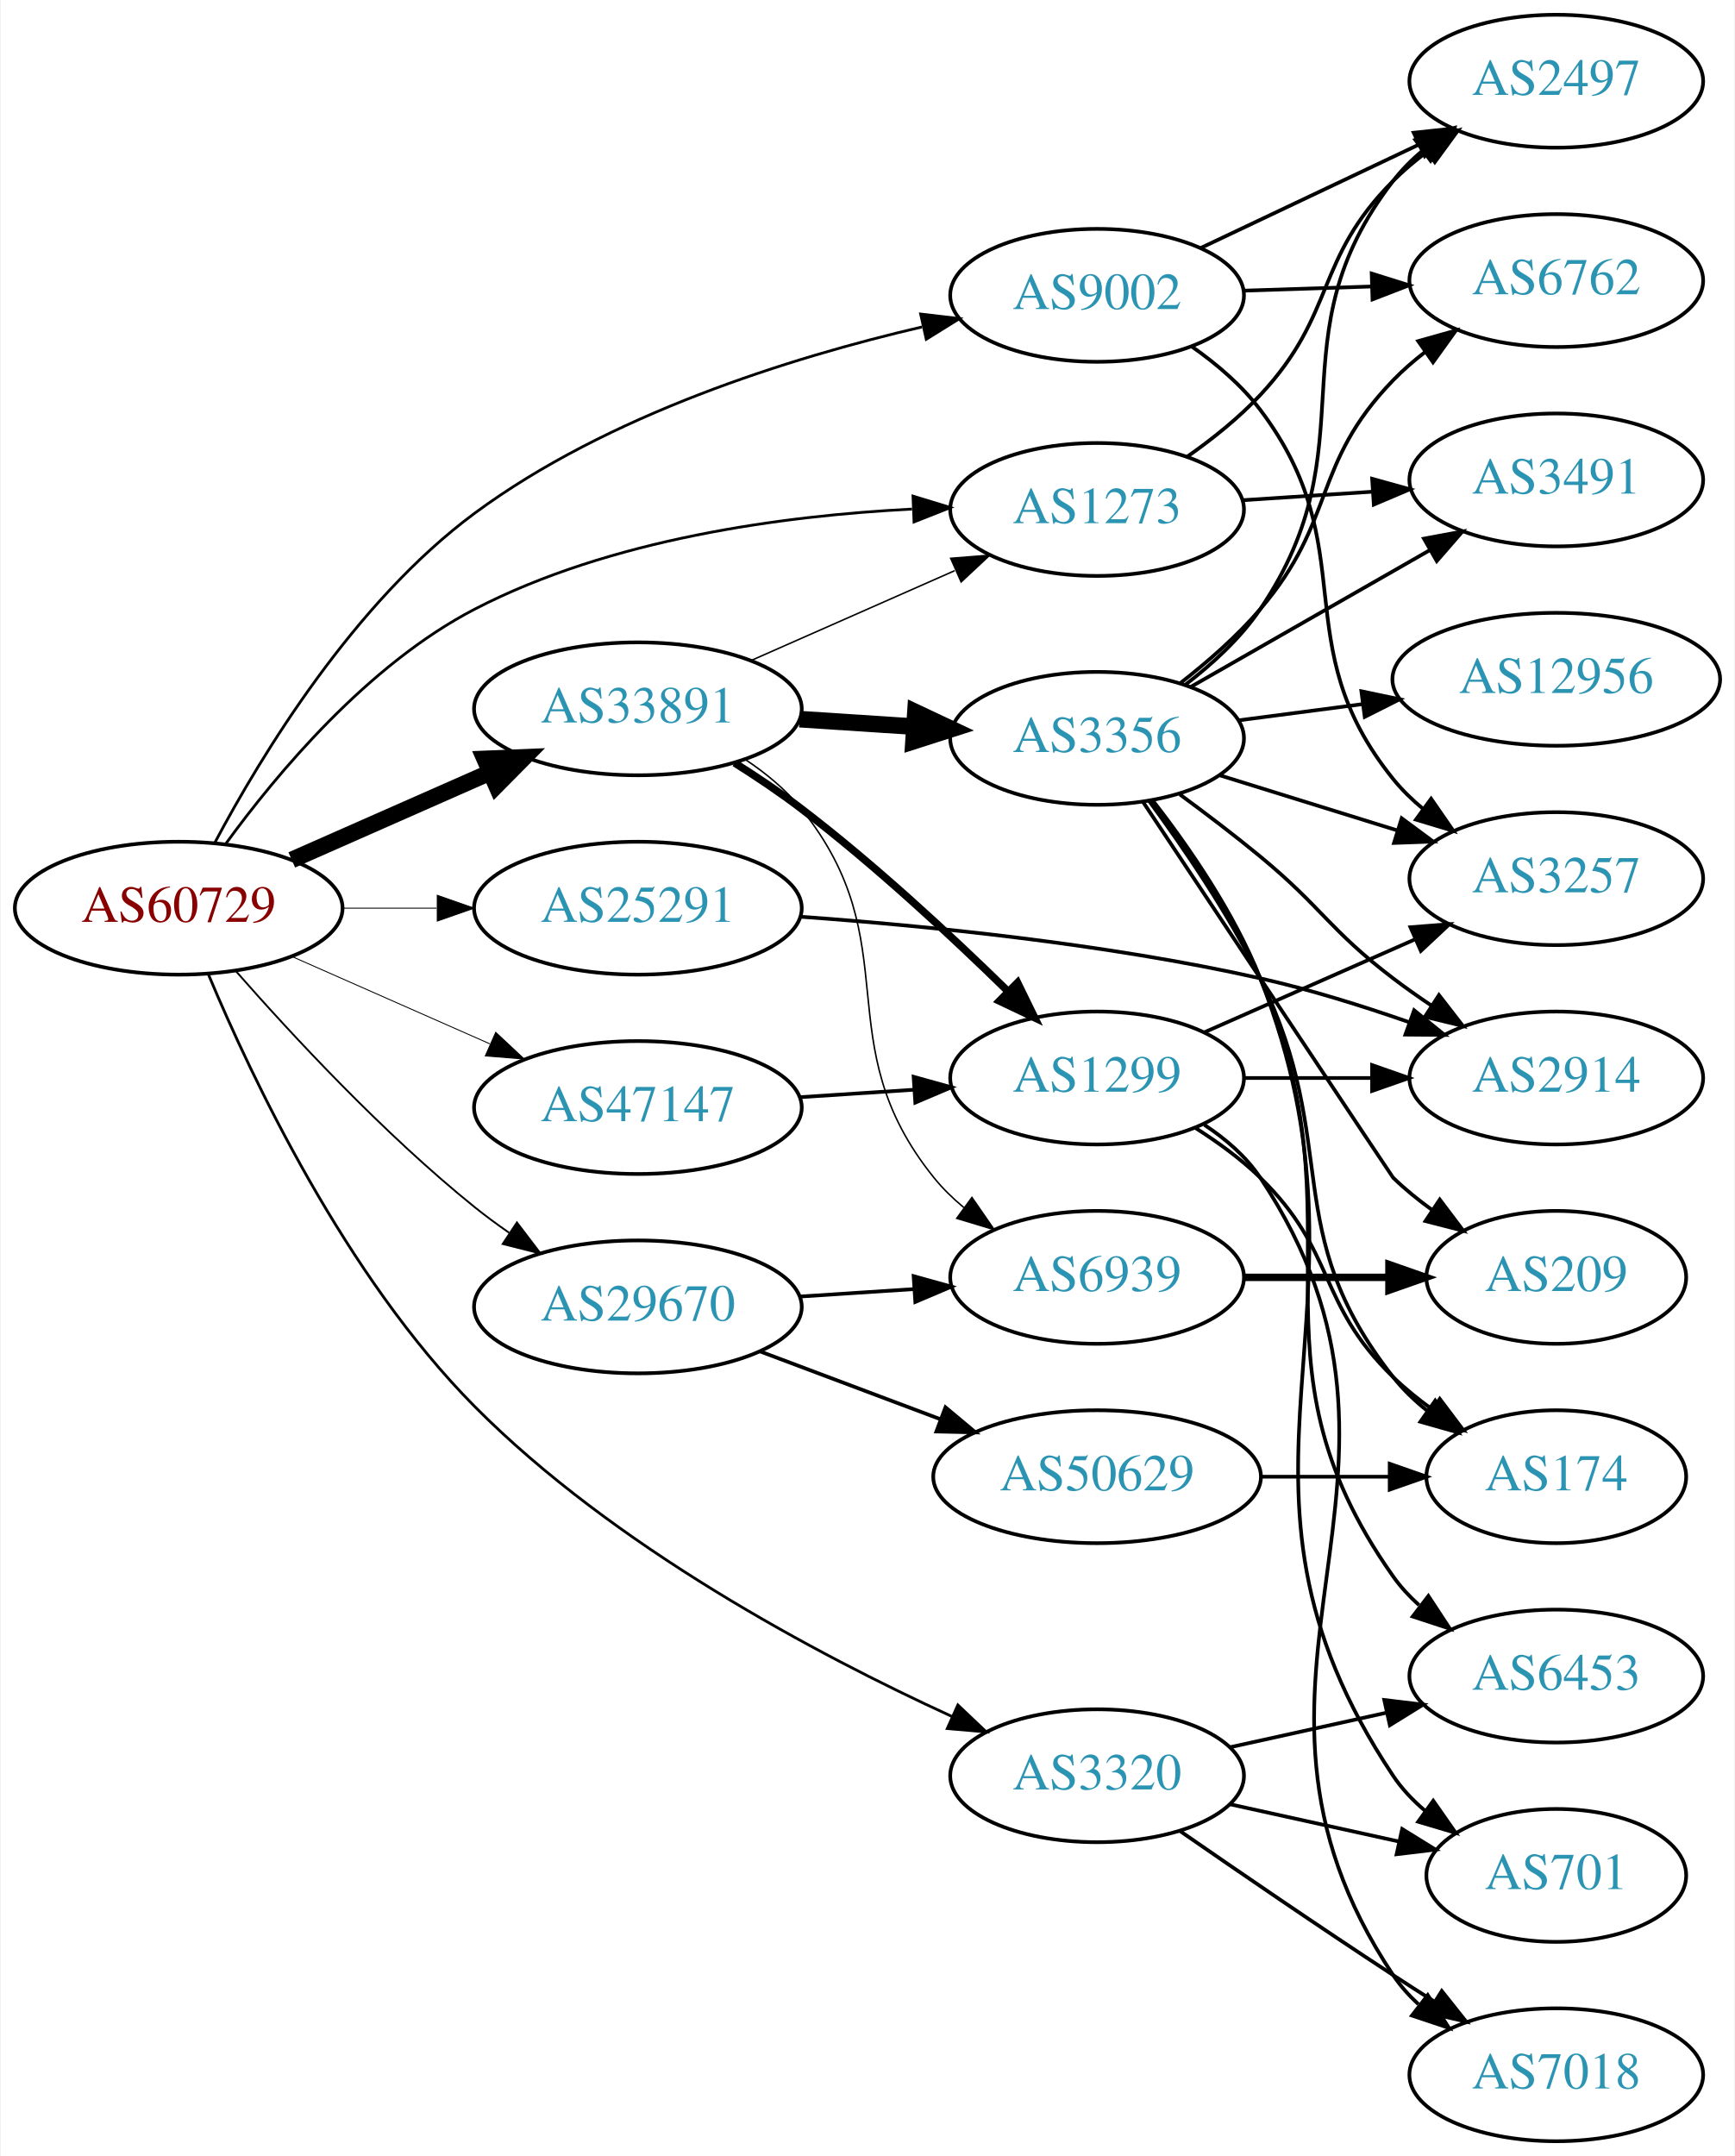
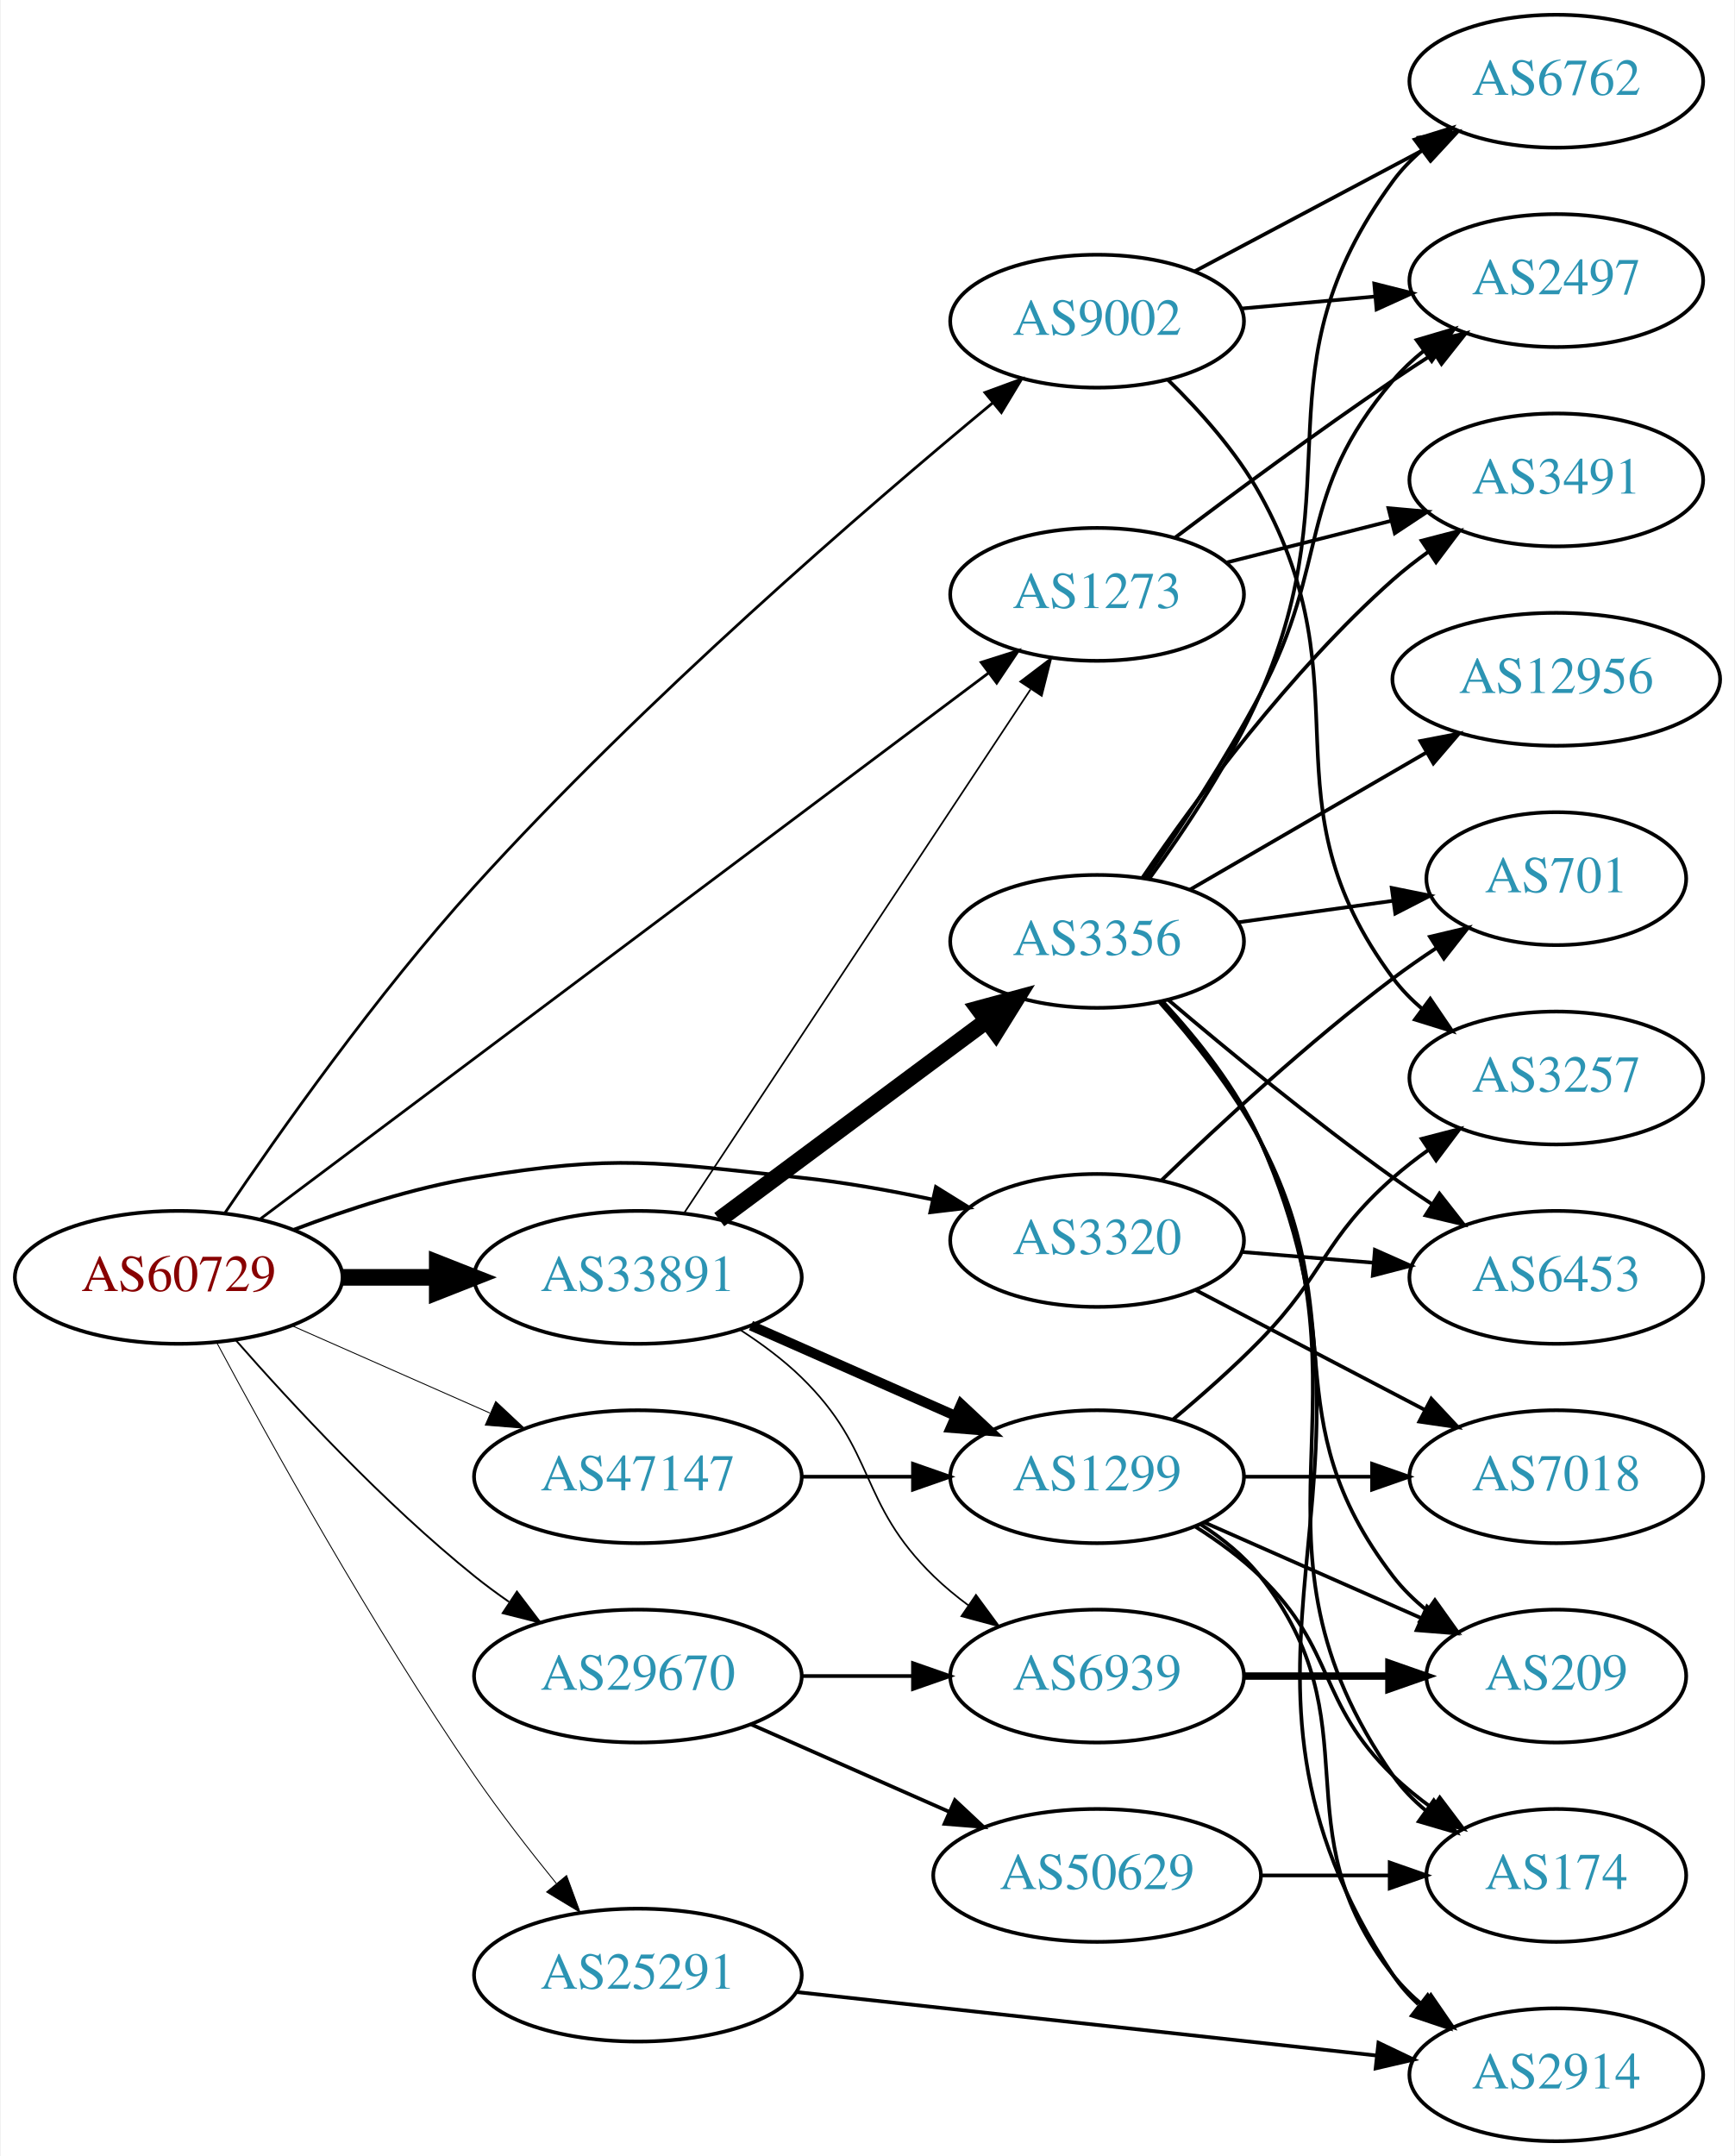
<svg xmlns="http://www.w3.org/2000/svg" xmlns:xlink="http://www.w3.org/1999/xlink" width="470pt" height="584pt" viewBox="0.00 0.00 469.57 584.00">
  <g id="graph0" class="graph" transform="scale(1 1) rotate(0) translate(4 580)">
    <polygon fill="white" stroke="none" points="-4,4 -4,-580 465.569,-580 465.569,4 -4,4" />
    <g id="node1" class="node">
      <g id="a_node1">
        <a xlink:href="/asn/60729" xlink:title="AS60729 ~ Zwiebelfreunde e.V. [AT]">
-           <ellipse fill="#ffffff" stroke="black" cx="44.196" cy="-334" rx="44.393" ry="18" />
-           <text text-anchor="middle" x="44.196" y="-330.3" font-family="Times,serif" font-size="14.00" fill="#880000">AS60729</text>
+           <ellipse fill="#ffffff" stroke="black" cx="44.196" cy="-234" rx="44.393" ry="18" />
+           <text text-anchor="middle" x="44.196" y="-230.3" font-family="Times,serif" font-size="14.00" fill="#880000">AS60729</text>
        </a>
      </g>
    </g>
    <g id="node2" class="node">
      <g id="a_node2">
        <a xlink:href="/asn/1273" xlink:title="AS1273 ~ Vodafone Group PLC [EU]">
-           <ellipse fill="#ffffff" stroke="black" cx="292.98" cy="-442" rx="39.794" ry="18" />
-           <text text-anchor="middle" x="292.98" y="-438.3" font-family="Times,serif" font-size="14.00" fill="#2c94b3">AS1273</text>
+           <ellipse fill="#ffffff" stroke="black" cx="292.98" cy="-419" rx="39.794" ry="18" />
+           <text text-anchor="middle" x="292.98" y="-415.3" font-family="Times,serif" font-size="14.00" fill="#2c94b3">AS1273</text>
        </a>
      </g>
    </g>
    <g id="edge1" class="edge">
-       <path fill="none" stroke="black" stroke-width="0.75" d="M56.931,-351.424C70.712,-370.378 95.407,-399.976 124.392,-415 161.145,-434.05 208.022,-440.323 242.847,-442.106" />
-       <polygon fill="black" stroke="black" stroke-width="0.75" points="243.111,-445.619 253.244,-442.524 243.393,-438.625 243.111,-445.619" />
+       <path fill="none" stroke="black" stroke-width="0.75" d="M66.237,-249.773C110.532,-282.978 213.433,-360.118 263.542,-397.681" />
+       <polygon fill="black" stroke="black" stroke-width="0.75" points="261.586,-400.589 271.687,-403.787 265.785,-394.988 261.586,-400.589" />
    </g>
    <g id="node3" class="node">
      <g id="a_node3">
        <a xlink:href="/asn/3320" xlink:title="AS3320 ~ DTAG [DE]">
-           <ellipse fill="#ffffff" stroke="black" cx="292.98" cy="-99" rx="39.794" ry="18" />
-           <text text-anchor="middle" x="292.98" y="-95.3" font-family="Times,serif" font-size="14.00" fill="#2c94b3">AS3320</text>
+           <ellipse fill="#ffffff" stroke="black" cx="292.98" cy="-244" rx="39.794" ry="18" />
+           <text text-anchor="middle" x="292.98" y="-240.3" font-family="Times,serif" font-size="14.00" fill="#2c94b3">AS3320</text>
        </a>
      </g>
    </g>
    <g id="edge2" class="edge">
-       <path fill="none" stroke="black" stroke-width="0.75" d="M52.297,-315.938C63.944,-288.113 89.362,-234.293 124.392,-199 162.078,-161.032 217.027,-131.859 253.609,-115.075" />
-       <polygon fill="black" stroke="black" stroke-width="0.75" points="255.266,-118.168 262.951,-110.875 252.395,-111.784 255.266,-118.168" />
+       <path fill="none" stroke="black" d="M75.431,-246.92C89.949,-252.442 107.768,-258.244 124.392,-261 163.149,-267.425 173.718,-265.146 212.784,-261 224.465,-259.76 236.955,-257.52 248.483,-255.063" />
+       <polygon fill="black" stroke="black" points="249.322,-258.462 258.32,-252.869 247.798,-251.63 249.322,-258.462" />
    </g>
    <g id="node4" class="node">
      <g id="a_node4">
        <a xlink:href="/asn/9002" xlink:title="AS9002 ~ RETN Limited [EU]">
-           <ellipse fill="#ffffff" stroke="black" cx="292.98" cy="-500" rx="39.794" ry="18" />
-           <text text-anchor="middle" x="292.98" y="-496.3" font-family="Times,serif" font-size="14.00" fill="#2c94b3">AS9002</text>
+           <ellipse fill="#ffffff" stroke="black" cx="292.98" cy="-493" rx="39.794" ry="18" />
+           <text text-anchor="middle" x="292.98" y="-489.3" font-family="Times,serif" font-size="14.00" fill="#2c94b3">AS9002</text>
        </a>
      </g>
    </g>
    <g id="edge3" class="edge">
-       <path fill="none" stroke="black" stroke-width="0.75" d="M53.978,-351.738C66.509,-375.324 91.671,-416.837 124.392,-441 160.527,-467.683 209.781,-483.101 245.535,-491.435" />
-       <polygon fill="black" stroke="black" stroke-width="0.75" points="245.182,-494.942 255.703,-493.7 246.704,-488.11 245.182,-494.942" />
+       <path fill="none" stroke="black" stroke-width="0.75" d="M56.611,-251.292C71.229,-272.937 97.859,-310.723 124.392,-340 170.07,-390.403 230.366,-442.414 264.783,-470.937" />
+       <polygon fill="black" stroke="black" stroke-width="0.75" points="262.598,-473.671 272.541,-477.331 267.051,-468.27 262.598,-473.671" />
    </g>
    <g id="node5" class="node">
      <g id="a_node5">
        <a xlink:href="/asn/25291" xlink:title="AS25291 ~ SysEleven GmbH [DE]">
-           <ellipse fill="#ffffff" stroke="black" cx="168.588" cy="-334" rx="44.393" ry="18" />
-           <text text-anchor="middle" x="168.588" y="-330.3" font-family="Times,serif" font-size="14.00" fill="#2c94b3">AS25291</text>
+           <ellipse fill="#ffffff" stroke="black" cx="168.588" cy="-45" rx="44.393" ry="18" />
+           <text text-anchor="middle" x="168.588" y="-41.3" font-family="Times,serif" font-size="14.00" fill="#2c94b3">AS25291</text>
        </a>
      </g>
    </g>
    <g id="edge4" class="edge">
-       <path fill="none" stroke="black" stroke-width="0.25" d="M88.692,-334C96.898,-334 105.569,-334 114.041,-334" />
-       <polygon fill="black" stroke="black" stroke-width="0.25" points="114.233,-337.5 124.233,-334 114.233,-330.5 114.233,-337.5" />
+       <path fill="none" stroke="black" stroke-width="0.25" d="M54.428,-216.461C68.469,-190.227 96.515,-139.519 124.392,-99 131.165,-89.156 139.201,-78.803 146.494,-69.826" />
+       <polygon fill="black" stroke="black" stroke-width="0.25" points="149.266,-71.966 152.925,-62.023 143.864,-67.514 149.266,-71.966" />
    </g>
    <g id="node6" class="node">
      <g id="a_node6">
        <a xlink:href="/asn/29670" xlink:title="AS29670 ~ Individual Network Berlin e.V. [DE]">
-           <ellipse fill="#ffffff" stroke="black" cx="168.588" cy="-226" rx="44.393" ry="18" />
-           <text text-anchor="middle" x="168.588" y="-222.3" font-family="Times,serif" font-size="14.00" fill="#2c94b3">AS29670</text>
+           <ellipse fill="#ffffff" stroke="black" cx="168.588" cy="-126" rx="44.393" ry="18" />
+           <text text-anchor="middle" x="168.588" y="-122.3" font-family="Times,serif" font-size="14.00" fill="#2c94b3">AS29670</text>
        </a>
      </g>
    </g>
    <g id="edge5" class="edge">
-       <path fill="none" stroke="black" stroke-width="0.5" d="M59.629,-317.017C74.76,-299.771 99.724,-272.852 124.392,-253 127.32,-250.643 130.467,-248.325 133.678,-246.098" />
-       <polygon fill="black" stroke="black" stroke-width="0.5" points="135.814,-248.882 142.226,-240.448 131.954,-243.042 135.814,-248.882" />
+       <path fill="none" stroke="black" stroke-width="0.5" d="M59.629,-217.017C74.76,-199.771 99.724,-172.852 124.392,-153 127.32,-150.643 130.467,-148.325 133.678,-146.098" />
+       <polygon fill="black" stroke="black" stroke-width="0.5" points="135.814,-148.882 142.226,-140.448 131.954,-143.042 135.814,-148.882" />
    </g>
    <g id="node7" class="node">
      <g id="a_node7">
        <a xlink:href="/asn/33891" xlink:title="AS33891 ~ CORE-BACKBONE GMBH GLOBAL NETWORK [DE]">
-           <ellipse fill="#ffffff" stroke="black" cx="168.588" cy="-388" rx="44.393" ry="18" />
-           <text text-anchor="middle" x="168.588" y="-384.3" font-family="Times,serif" font-size="14.00" fill="#2c94b3">AS33891</text>
+           <ellipse fill="#ffffff" stroke="black" cx="168.588" cy="-234" rx="44.393" ry="18" />
+           <text text-anchor="middle" x="168.588" y="-230.3" font-family="Times,serif" font-size="14.00" fill="#2c94b3">AS33891</text>
        </a>
      </g>
    </g>
    <g id="edge6" class="edge">
-       <path fill="none" stroke="black" stroke-width="4.5" d="M74.824,-347.072C90.941,-354.183 111.081,-363.069 128.473,-370.742" />
-       <polygon fill="black" stroke="black" stroke-width="4.5" points="127.071,-374.427 137.809,-374.861 130.249,-367.222 127.071,-374.427" />
+       <path fill="none" stroke="black" stroke-width="4.5" d="M88.692,-234C96.898,-234 105.569,-234 114.041,-234" />
+       <polygon fill="black" stroke="black" stroke-width="4.5" points="114.233,-237.938 124.233,-234 114.233,-230.063 114.233,-237.938" />
    </g>
    <g id="node8" class="node">
      <g id="a_node8">
        <a xlink:href="/asn/47147" xlink:title="AS47147 ~ ANEXIA Internetdienstleistungs GmbH [AT]">
-           <ellipse fill="#ffffff" stroke="black" cx="168.588" cy="-280" rx="44.393" ry="18" />
-           <text text-anchor="middle" x="168.588" y="-276.3" font-family="Times,serif" font-size="14.00" fill="#2c94b3">AS47147</text>
+           <ellipse fill="#ffffff" stroke="black" cx="168.588" cy="-180" rx="44.393" ry="18" />
+           <text text-anchor="middle" x="168.588" y="-176.3" font-family="Times,serif" font-size="14.00" fill="#2c94b3">AS47147</text>
        </a>
      </g>
    </g>
    <g id="edge7" class="edge">
-       <path fill="none" stroke="black" stroke-width="0.25" d="M74.824,-320.928C90.941,-313.817 111.081,-304.931 128.473,-297.258" />
-       <polygon fill="black" stroke="black" stroke-width="0.25" points="130.073,-300.378 137.809,-293.139 127.247,-293.973 130.073,-300.378" />
+       <path fill="none" stroke="black" stroke-width="0.25" d="M74.824,-220.928C90.941,-213.817 111.081,-204.931 128.473,-197.258" />
+       <polygon fill="black" stroke="black" stroke-width="0.25" points="130.073,-200.378 137.809,-193.139 127.247,-193.973 130.073,-200.378" />
    </g>
    <g id="node9" class="node">
      <g id="a_node9">
-         <a xlink:href="/asn/2497" xlink:title="AS2497 ~ Internet Initiative Japan Inc. [JP]">
-           <ellipse fill="#ffffff" stroke="black" cx="417.373" cy="-558" rx="39.794" ry="18" />
-           <text text-anchor="middle" x="417.373" y="-554.3" font-family="Times,serif" font-size="14.00" fill="#2c94b3">AS2497</text>
-         </a>
-       </g>
-     </g>
-     <g id="edge8" class="edge">
-       <path fill="none" stroke="black" d="M317.308,-456.23C324.166,-461.049 331.376,-466.797 337.176,-473 357.899,-495.16 351.757,-509.513 373.176,-531 375.976,-533.809 379.121,-536.462 382.403,-538.928" />
-       <polygon fill="black" stroke="black" points="380.506,-541.871 390.729,-544.654 384.473,-536.103 380.506,-541.871" />
-     </g>
-     <g id="node10" class="node">
-       <g id="a_node10">
        <a xlink:href="/asn/3491" xlink:title="AS3491 ~ PCCW Global, Inc. [US]">
          <ellipse fill="#ffffff" stroke="black" cx="417.373" cy="-450" rx="39.794" ry="18" />
          <text text-anchor="middle" x="417.373" y="-446.3" font-family="Times,serif" font-size="14.00" fill="#2c94b3">AS3491</text>
        </a>
      </g>
    </g>
+     <g id="edge8" class="edge">
+       <path fill="none" stroke="black" d="M328.073,-427.635C341.866,-431.129 357.961,-435.205 372.603,-438.914" />
+       <polygon fill="black" stroke="black" points="371.909,-442.349 382.462,-441.411 373.628,-435.563 371.909,-442.349" />
+     </g>
+     <g id="node10" class="node">
+       <g id="a_node10">
+         <a xlink:href="/asn/2497" xlink:title="AS2497 ~ Internet Initiative Japan Inc. [JP]">
+           <ellipse fill="#ffffff" stroke="black" cx="417.373" cy="-504" rx="39.794" ry="18" />
+           <text text-anchor="middle" x="417.373" y="-500.3" font-family="Times,serif" font-size="14.00" fill="#2c94b3">AS2497</text>
+         </a>
+       </g>
+     </g>
    <g id="edge9" class="edge">
-       <path fill="none" stroke="black" d="M332.37,-444.509C343.54,-445.239 355.892,-446.047 367.61,-446.813" />
-       <polygon fill="black" stroke="black" points="367.491,-450.312 377.698,-447.472 367.948,-443.327 367.491,-450.312" />
+       <path fill="none" stroke="black" d="M314.197,-434.44C330.027,-446.375 352.717,-463.141 373.176,-477 376.719,-479.399 380.464,-481.856 384.211,-484.263" />
+       <polygon fill="black" stroke="black" points="382.535,-487.344 392.856,-489.737 386.28,-481.43 382.535,-487.344" />
    </g>
    <g id="node11" class="node">
      <g id="a_node11">
-         <a xlink:href="/asn/701" xlink:title="AS701 ~ UUNET [US]">
-           <ellipse fill="#ffffff" stroke="black" cx="417.373" cy="-72" rx="35.194" ry="18" />
-           <text text-anchor="middle" x="417.373" y="-68.3" font-family="Times,serif" font-size="14.00" fill="#2c94b3">AS701</text>
+         <a xlink:href="/asn/7018" xlink:title="AS7018 ~ AT&amp;T Services, Inc. [US]">
+           <ellipse fill="#ffffff" stroke="black" cx="417.373" cy="-180" rx="39.794" ry="18" />
+           <text text-anchor="middle" x="417.373" y="-176.3" font-family="Times,serif" font-size="14.00" fill="#2c94b3">AS7018</text>
        </a>
      </g>
    </g>
    <g id="edge10" class="edge">
-       <path fill="none" stroke="black" d="M329.053,-91.263C343.287,-88.123 359.841,-84.471 374.686,-81.196" />
-       <polygon fill="black" stroke="black" points="375.628,-84.573 384.64,-79 374.12,-77.737 375.628,-84.573" />
+       <path fill="none" stroke="black" d="M319.638,-230.584C337.671,-221.154 362.004,-208.43 381.754,-198.103" />
+       <polygon fill="black" stroke="black" points="383.509,-201.134 390.749,-193.399 380.265,-194.931 383.509,-201.134" />
    </g>
    <g id="node12" class="node">
      <g id="a_node12">
-         <a xlink:href="/asn/6453" xlink:title="AS6453 ~ TATA COMMUNICATIONS (AMERICA) INC [US]">
-           <ellipse fill="#ffffff" stroke="black" cx="417.373" cy="-126" rx="39.794" ry="18" />
-           <text text-anchor="middle" x="417.373" y="-122.3" font-family="Times,serif" font-size="14.00" fill="#2c94b3">AS6453</text>
+         <a xlink:href="/asn/701" xlink:title="AS701 ~ UUNET [US]">
+           <ellipse fill="#ffffff" stroke="black" cx="417.373" cy="-342" rx="35.194" ry="18" />
+           <text text-anchor="middle" x="417.373" y="-338.3" font-family="Times,serif" font-size="14.00" fill="#2c94b3">AS701</text>
        </a>
      </g>
    </g>
    <g id="edge11" class="edge">
-       <path fill="none" stroke="black" d="M329.053,-106.737C342.24,-109.646 357.42,-112.995 371.386,-116.076" />
-       <polygon fill="black" stroke="black" points="370.776,-119.525 381.295,-118.262 372.284,-112.69 370.776,-119.525" />
+       <path fill="none" stroke="black" d="M310.553,-260.401C326.093,-275.398 350.301,-297.798 373.176,-315 376.854,-317.766 380.821,-320.522 384.808,-323.16" />
+       <polygon fill="black" stroke="black" points="383.154,-326.256 393.464,-328.699 386.928,-320.36 383.154,-326.256" />
    </g>
    <g id="node13" class="node">
      <g id="a_node13">
-         <a xlink:href="/asn/7018" xlink:title="AS7018 ~ AT&amp;T Services, Inc. [US]">
-           <ellipse fill="#ffffff" stroke="black" cx="417.373" cy="-18" rx="39.794" ry="18" />
-           <text text-anchor="middle" x="417.373" y="-14.3" font-family="Times,serif" font-size="14.00" fill="#2c94b3">AS7018</text>
+         <a xlink:href="/asn/6453" xlink:title="AS6453 ~ TATA COMMUNICATIONS (AMERICA) INC [US]">
+           <ellipse fill="#ffffff" stroke="black" cx="417.373" cy="-234" rx="39.794" ry="18" />
+           <text text-anchor="middle" x="417.373" y="-230.3" font-family="Times,serif" font-size="14.00" fill="#2c94b3">AS6453</text>
        </a>
      </g>
    </g>
    <g id="edge12" class="edge">
-       <path fill="none" stroke="black" d="M315.337,-84.099C331.188,-73.123 353.391,-57.921 373.176,-45 376.758,-42.661 380.529,-40.241 384.289,-37.856" />
-       <polygon fill="black" stroke="black" points="386.352,-40.693 392.95,-32.404 382.623,-34.769 386.352,-40.693" />
-     </g>
-     <g id="edge15" class="edge">
-       <path fill="none" stroke="black" d="M321.143,-512.872C338.494,-521.094 361.197,-531.853 380.084,-540.803" />
-       <polygon fill="black" stroke="black" points="378.75,-544.044 389.286,-545.164 381.748,-537.719 378.75,-544.044" />
+       <path fill="none" stroke="black" d="M332.035,-240.891C343.324,-239.968 355.845,-238.945 367.71,-237.976" />
+       <polygon fill="black" stroke="black" points="368.238,-241.445 377.92,-237.142 367.668,-234.468 368.238,-241.445" />
+     </g>
+     <g id="edge13" class="edge">
+       <path fill="none" stroke="black" d="M332.035,-496.42C343.433,-497.445 356.086,-498.582 368.052,-499.657" />
+       <polygon fill="black" stroke="black" points="368.068,-503.173 378.341,-500.582 368.695,-496.201 368.068,-503.173" />
    </g>
    <g id="node14" class="node">
      <g id="a_node14">
        <a xlink:href="/asn/3257" xlink:title="AS3257 ~ GTT [DE]">
-           <ellipse fill="#ffffff" stroke="black" cx="417.373" cy="-342" rx="39.794" ry="18" />
-           <text text-anchor="middle" x="417.373" y="-338.3" font-family="Times,serif" font-size="14.00" fill="#2c94b3">AS3257</text>
-         </a>
-       </g>
-     </g>
-     <g id="edge13" class="edge">
-       <path fill="none" stroke="black" d="M318.597,-486.162C325.344,-481.428 332.169,-475.629 337.176,-469 365.648,-431.308 343.516,-405.764 373.176,-369 375.537,-366.075 378.303,-363.377 381.277,-360.911" />
-       <polygon fill="black" stroke="black" points="383.469,-363.644 389.494,-354.93 379.349,-357.985 383.469,-363.644" />
+           <ellipse fill="#ffffff" stroke="black" cx="417.373" cy="-288" rx="39.794" ry="18" />
+           <text text-anchor="middle" x="417.373" y="-284.3" font-family="Times,serif" font-size="14.00" fill="#2c94b3">AS3257</text>
+         </a>
+       </g>
+     </g>
+     <g id="edge14" class="edge">
+       <path fill="none" stroke="black" d="M312.146,-477.15C320.84,-468.689 330.734,-457.634 337.176,-446 366.427,-393.177 337.109,-363.425 373.176,-315 375.422,-311.986 378.112,-309.228 381.037,-306.725" />
+       <polygon fill="black" stroke="black" points="383.232,-309.455 389.188,-300.692 379.068,-303.828 383.232,-309.455" />
    </g>
    <g id="node15" class="node">
      <g id="a_node15">
        <a xlink:href="/asn/6762" xlink:title="AS6762 ~ TELECOM ITALIA SPARKLE S.p.A. [IT]">
-           <ellipse fill="#ffffff" stroke="black" cx="417.373" cy="-504" rx="39.794" ry="18" />
-           <text text-anchor="middle" x="417.373" y="-500.3" font-family="Times,serif" font-size="14.00" fill="#2c94b3">AS6762</text>
-         </a>
-       </g>
-     </g>
-     <g id="edge14" class="edge">
-       <path fill="none" stroke="black" d="M332.706,-501.266C343.644,-501.623 355.695,-502.017 367.161,-502.392" />
-       <polygon fill="black" stroke="black" points="367.37,-505.9 377.479,-502.729 367.598,-498.904 367.37,-505.9" />
+           <ellipse fill="#ffffff" stroke="black" cx="417.373" cy="-558" rx="39.794" ry="18" />
+           <text text-anchor="middle" x="417.373" y="-554.3" font-family="Times,serif" font-size="14.00" fill="#2c94b3">AS6762</text>
+         </a>
+       </g>
+     </g>
+     <g id="edge15" class="edge">
+       <path fill="none" stroke="black" d="M319.34,-506.468C337.353,-516.034 361.761,-528.997 381.591,-539.528" />
+       <polygon fill="black" stroke="black" points="380.151,-542.726 390.624,-544.326 383.434,-536.544 380.151,-542.726" />
    </g>
    <g id="node16" class="node">
      <g id="a_node16">
        <a xlink:href="/asn/2914" xlink:title="AS2914 ~ NTT America, Inc. [US]">
-           <ellipse fill="#ffffff" stroke="black" cx="417.373" cy="-288" rx="39.794" ry="18" />
-           <text text-anchor="middle" x="417.373" y="-284.3" font-family="Times,serif" font-size="14.00" fill="#2c94b3">AS2914</text>
+           <ellipse fill="#ffffff" stroke="black" cx="417.373" cy="-18" rx="39.794" ry="18" />
+           <text text-anchor="middle" x="417.373" y="-14.3" font-family="Times,serif" font-size="14.00" fill="#2c94b3">AS2914</text>
        </a>
      </g>
    </g>
    <g id="edge16" class="edge">
-       <path fill="none" stroke="black" d="M212.718,-331.675C246.819,-329.224 295.463,-324.36 337.176,-315 350.486,-312.014 364.686,-307.586 377.333,-303.175" />
-       <polygon fill="black" stroke="black" points="378.868,-306.343 387.097,-299.67 376.502,-299.755 378.868,-306.343" />
+       <path fill="none" stroke="black" d="M211.452,-40.42C254.956,-35.66 322.934,-28.223 368.533,-23.234" />
+       <polygon fill="black" stroke="black" points="369.199,-26.682 378.759,-22.115 368.438,-19.724 369.199,-26.682" />
    </g>
    <g id="node17" class="node">
      <g id="a_node17">
-         <a xlink:href="/asn/6939" xlink:title="AS6939 ~ Hurricane Electric LLC [US]">
-           <ellipse fill="#ffffff" stroke="black" cx="292.98" cy="-234" rx="39.794" ry="18" />
-           <text text-anchor="middle" x="292.98" y="-230.3" font-family="Times,serif" font-size="14.00" fill="#2c94b3">AS6939</text>
+         <a xlink:href="/asn/50629" xlink:title="AS50629 ~ LWLcom GmbH [DE]">
+           <ellipse fill="#ffffff" stroke="black" cx="292.98" cy="-72" rx="44.393" ry="18" />
+           <text text-anchor="middle" x="292.98" y="-68.3" font-family="Times,serif" font-size="14.00" fill="#2c94b3">AS50629</text>
        </a>
      </g>
    </g>
    <g id="edge17" class="edge">
-       <path fill="none" stroke="black" d="M212.395,-228.798C222.425,-229.454 233.182,-230.157 243.442,-230.827" />
-       <polygon fill="black" stroke="black" points="243.284,-234.324 253.491,-231.484 243.741,-227.339 243.284,-234.324" />
+       <path fill="none" stroke="black" d="M199.216,-112.928C215.333,-105.817 235.473,-96.931 252.865,-89.258" />
+       <polygon fill="black" stroke="black" points="254.465,-92.377 262.201,-85.139 251.639,-85.973 254.465,-92.377" />
    </g>
    <g id="node18" class="node">
      <g id="a_node18">
-         <a xlink:href="/asn/50629" xlink:title="AS50629 ~ LWLcom GmbH [DE]">
-           <ellipse fill="#ffffff" stroke="black" cx="292.98" cy="-180" rx="44.393" ry="18" />
-           <text text-anchor="middle" x="292.98" y="-176.3" font-family="Times,serif" font-size="14.00" fill="#2c94b3">AS50629</text>
+         <a xlink:href="/asn/6939" xlink:title="AS6939 ~ Hurricane Electric LLC [US]">
+           <ellipse fill="#ffffff" stroke="black" cx="292.98" cy="-126" rx="39.794" ry="18" />
+           <text text-anchor="middle" x="292.98" y="-122.3" font-family="Times,serif" font-size="14.00" fill="#2c94b3">AS6939</text>
        </a>
      </g>
    </g>
    <g id="edge18" class="edge">
-       <path fill="none" stroke="black" d="M201.745,-213.914C216.643,-208.315 234.53,-201.592 250.435,-195.614" />
-       <polygon fill="black" stroke="black" points="251.909,-198.8 260.038,-192.005 249.446,-192.247 251.909,-198.8" />
-     </g>
-     <g id="edge21" class="edge">
-       <path fill="none" stroke="black" stroke-width="0.409" d="M199.216,-401.072C215.81,-408.393 236.67,-417.597 254.403,-425.421" />
-       <polygon fill="black" stroke="black" stroke-width="0.409" points="253.325,-428.77 263.887,-429.605 256.151,-422.366 253.325,-428.77" />
+       <path fill="none" stroke="black" d="M213.084,-126C222.773,-126 233.11,-126 243.002,-126" />
+       <polygon fill="black" stroke="black" points="243.105,-129.5 253.105,-126 243.105,-122.5 243.105,-129.5" />
    </g>
    <g id="edge24" class="edge">
-       <path fill="none" stroke="black" stroke-width="0.409" d="M197.812,-374.187C203.332,-370.498 208.675,-366.093 212.784,-361 242.444,-324.236 219.124,-297.764 248.784,-261 251.144,-258.075 253.911,-255.377 256.885,-252.911" />
-       <polygon fill="black" stroke="black" stroke-width="0.409" points="259.077,-255.644 265.102,-246.93 254.957,-249.985 259.077,-255.644" />
+       <path fill="none" stroke="black" stroke-width="0.45" d="M181.103,-251.404C202.753,-284.13 249.623,-354.976 274.937,-393.239" />
+       <polygon fill="black" stroke="black" stroke-width="0.45" points="272.149,-395.368 280.586,-401.777 277.987,-391.505 272.149,-395.368" />
+     </g>
+     <g id="edge22" class="edge">
+       <path fill="none" stroke="black" stroke-width="0.45" d="M196.472,-219.671C202.196,-215.964 207.962,-211.682 212.784,-207 233.478,-186.906 228.091,-173.094 248.784,-153 251.629,-150.237 254.803,-147.614 258.103,-145.166" />
+       <polygon fill="black" stroke="black" stroke-width="0.45" points="260.169,-147.994 266.451,-139.462 256.22,-142.214 260.169,-147.994" />
    </g>
    <g id="node21" class="node">
      <g id="a_node21">
-         <a xlink:href="/asn/1299" xlink:title="AS1299 ~ Telia Carrier [EU]">
-           <ellipse fill="#ffffff" stroke="black" cx="292.98" cy="-288" rx="39.794" ry="18" />
-           <text text-anchor="middle" x="292.98" y="-284.3" font-family="Times,serif" font-size="14.00" fill="#2c94b3">AS1299</text>
-         </a>
-       </g>
-     </g>
-     <g id="edge22" class="edge">
-       <path fill="none" stroke="black" stroke-width="2.045" d="M194.789,-373.347C200.831,-369.537 207.159,-365.291 212.784,-361 232.661,-345.837 253.377,-326.601 268.634,-311.683" />
-       <polygon fill="black" stroke="black" stroke-width="2.045" points="271.431,-313.839 276.082,-304.319 266.51,-308.861 271.431,-313.839" />
+         <a xlink:href="/asn/3356" xlink:title="AS3356 ~ Level 3 Parent, LLC [US]">
+           <ellipse fill="#ffffff" stroke="black" cx="292.98" cy="-325" rx="39.794" ry="18" />
+           <text text-anchor="middle" x="292.98" y="-321.3" font-family="Times,serif" font-size="14.00" fill="#2c94b3">AS3356</text>
+         </a>
+       </g>
+     </g>
+     <g id="edge21" class="edge">
+       <path fill="none" stroke="black" stroke-width="4.5" d="M190.628,-249.643C210.628,-264.513 240.872,-287 263.118,-303.541" />
+       <polygon fill="black" stroke="black" stroke-width="4.5" points="260.841,-306.754 271.215,-309.561 265.539,-300.434 260.841,-306.754" />
    </g>
    <g id="node22" class="node">
      <g id="a_node22">
-         <a xlink:href="/asn/3356" xlink:title="AS3356 ~ Level 3 Parent, LLC [US]">
-           <ellipse fill="#ffffff" stroke="black" cx="292.98" cy="-380" rx="39.794" ry="18" />
-           <text text-anchor="middle" x="292.98" y="-376.3" font-family="Times,serif" font-size="14.00" fill="#2c94b3">AS3356</text>
+         <a xlink:href="/asn/1299" xlink:title="AS1299 ~ Telia Carrier [EU]">
+           <ellipse fill="#ffffff" stroke="black" cx="292.98" cy="-180" rx="39.794" ry="18" />
+           <text text-anchor="middle" x="292.98" y="-176.3" font-family="Times,serif" font-size="14.00" fill="#2c94b3">AS1299</text>
        </a>
      </g>
    </g>
    <g id="edge23" class="edge">
-       <path fill="none" stroke="black" stroke-width="4.5" d="M212.395,-385.202C222.425,-384.546 233.182,-383.843 243.442,-383.173" />
-       <polygon fill="black" stroke="black" stroke-width="4.5" points="243.769,-387.097 253.491,-382.516 243.255,-379.239 243.769,-387.097" />
+       <path fill="none" stroke="black" stroke-width="2.7" d="M199.216,-220.928C215.81,-213.607 236.67,-204.403 254.403,-196.579" />
+       <polygon fill="black" stroke="black" stroke-width="2.7" points="256.151,-199.634 263.887,-192.395 253.325,-193.23 256.151,-199.634" />
    </g>
    <g id="edge39" class="edge">
-       <path fill="none" stroke="black" d="M212.395,-282.798C222.425,-283.454 233.182,-284.157 243.442,-284.827" />
-       <polygon fill="black" stroke="black" points="243.284,-288.324 253.491,-285.484 243.741,-281.339 243.284,-288.324" />
+       <path fill="none" stroke="black" d="M213.084,-180C222.773,-180 233.11,-180 243.002,-180" />
+       <polygon fill="black" stroke="black" points="243.105,-183.5 253.105,-180 243.105,-176.5 243.105,-183.5" />
    </g>
    <g id="node19" class="node">
      <g id="a_node19">
-         <a xlink:href="/asn/209" xlink:title="AS209 ~ CenturyLink Communications, LLC [US]">
-           <ellipse fill="#ffffff" stroke="black" cx="417.373" cy="-234" rx="35.194" ry="18" />
-           <text text-anchor="middle" x="417.373" y="-230.3" font-family="Times,serif" font-size="14.00" fill="#2c94b3">AS209</text>
+         <a xlink:href="/asn/174" xlink:title="AS174 ~ Cogent Communications [US]">
+           <ellipse fill="#ffffff" stroke="black" cx="417.373" cy="-72" rx="35.194" ry="18" />
+           <text text-anchor="middle" x="417.373" y="-68.3" font-family="Times,serif" font-size="14.00" fill="#2c94b3">AS174</text>
        </a>
      </g>
    </g>
    <g id="edge19" class="edge">
-       <path fill="none" stroke="black" stroke-width="2" d="M332.706,-234C345.195,-234 359.134,-234 371.998,-234" />
-       <polygon fill="black" stroke="black" stroke-width="2" points="372.035,-237.5 382.035,-234 372.035,-230.5 372.035,-237.5" />
+       <path fill="none" stroke="black" d="M337.476,-72C348.733,-72 360.865,-72 372.159,-72" />
+       <polygon fill="black" stroke="black" points="372.247,-75.5 382.246,-72 372.246,-68.5 372.247,-75.5" />
    </g>
    <g id="node20" class="node">
      <g id="a_node20">
-         <a xlink:href="/asn/174" xlink:title="AS174 ~ Cogent Communications [US]">
-           <ellipse fill="#ffffff" stroke="black" cx="417.373" cy="-180" rx="35.194" ry="18" />
-           <text text-anchor="middle" x="417.373" y="-176.3" font-family="Times,serif" font-size="14.00" fill="#2c94b3">AS174</text>
+         <a xlink:href="/asn/209" xlink:title="AS209 ~ CenturyLink Communications, LLC [US]">
+           <ellipse fill="#ffffff" stroke="black" cx="417.373" cy="-126" rx="35.194" ry="18" />
+           <text text-anchor="middle" x="417.373" y="-122.3" font-family="Times,serif" font-size="14.00" fill="#2c94b3">AS209</text>
        </a>
      </g>
    </g>
    <g id="edge20" class="edge">
-       <path fill="none" stroke="black" d="M337.476,-180C348.733,-180 360.865,-180 372.159,-180" />
-       <polygon fill="black" stroke="black" points="372.247,-183.5 382.246,-180 372.246,-176.5 372.247,-183.5" />
+       <path fill="none" stroke="black" stroke-width="2" d="M332.706,-126C345.195,-126 359.134,-126 371.998,-126" />
+       <polygon fill="black" stroke="black" stroke-width="2" points="372.035,-129.5 382.035,-126 372.035,-122.5 372.035,-129.5" />
+     </g>
+     <g id="edge33" class="edge">
+       <path fill="none" stroke="black" d="M305.363,-342.4C319.549,-363.218 345.339,-398.343 373.176,-423 376.145,-425.63 379.399,-428.166 382.748,-430.562" />
+       <polygon fill="black" stroke="black" points="380.902,-433.538 391.157,-436.2 384.8,-427.724 380.902,-433.538" />
+     </g>
+     <g id="edge28" class="edge">
+       <path fill="none" stroke="black" d="M306.198,-342.136C315.354,-355.387 327.856,-374.384 337.176,-392 356.363,-428.264 346.547,-445.791 373.176,-477 375.616,-479.859 378.436,-482.513 381.443,-484.951" />
+       <polygon fill="black" stroke="black" points="379.545,-487.897 389.707,-490.894 383.632,-482.214 379.545,-487.897" />
+     </g>
+     <g id="edge31" class="edge">
+       <path fill="none" stroke="black" d="M331.034,-330.147C344.266,-331.985 359.291,-334.071 373.007,-335.977" />
+       <polygon fill="black" stroke="black" points="372.802,-339.482 383.188,-337.391 373.765,-332.548 372.802,-339.482" />
+     </g>
+     <g id="edge26" class="edge">
+       <path fill="none" stroke="black" d="M312.363,-309.084C328.104,-295.717 351.582,-276.389 373.176,-261 376.579,-258.575 380.198,-256.125 383.836,-253.743" />
+       <polygon fill="black" stroke="black" points="385.731,-256.685 392.27,-248.348 381.959,-250.788 385.731,-256.685" />
+     </g>
+     <g id="edge32" class="edge">
+       <path fill="none" stroke="black" d="M307.156,-342.043C316.685,-355.092 329.232,-373.873 337.176,-392 362.792,-450.45 335.436,-479.54 373.176,-531 375.399,-534.031 378.075,-536.8 380.991,-539.31" />
+       <polygon fill="black" stroke="black" points="379.013,-542.2 389.128,-545.352 383.186,-536.58 379.013,-542.2" />
+     </g>
+     <g id="edge29" class="edge">
+       <path fill="none" stroke="black" d="M310.918,-308.541C320.163,-298.554 330.962,-285.054 337.176,-271 378.309,-177.977 317.007,-129.794 373.176,-45 375.081,-42.125 377.408,-39.499 379.984,-37.113" />
+       <polygon fill="black" stroke="black" points="382.535,-39.564 388.288,-30.667 378.243,-34.034 382.535,-39.564" />
    </g>
    <g id="edge25" class="edge">
-       <path fill="none" stroke="black" d="M322.035,-275.313C327.84,-271.485 333.346,-266.737 337.176,-261 391.215,-180.056 319.138,-125.944 373.176,-45 375.092,-42.131 377.426,-39.51 380.007,-37.128" />
-       <polygon fill="black" stroke="black" points="382.558,-39.579 388.318,-30.687 378.27,-34.046 382.558,-39.579" />
-     </g>
-     <g id="edge28" class="edge">
-       <path fill="none" stroke="black" d="M322.06,-300.389C339.008,-307.866 360.805,-317.483 379.174,-325.588" />
-       <polygon fill="black" stroke="black" points="377.862,-328.834 388.424,-329.669 380.688,-322.43 377.862,-328.834" />
-     </g>
-     <g id="edge26" class="edge">
-       <path fill="none" stroke="black" d="M332.706,-288C343.644,-288 355.695,-288 367.161,-288" />
-       <polygon fill="black" stroke="black" points="367.479,-291.5 377.479,-288 367.479,-284.5 367.479,-291.5" />
+       <path fill="none" stroke="black" d="M310.664,-308.425C319.825,-298.4 330.624,-284.9 337.176,-271 370.479,-200.355 328.484,-163.049 373.176,-99 375.625,-95.492 378.69,-92.345 382.052,-89.549" />
+       <polygon fill="black" stroke="black" points="384.191,-92.322 390.284,-83.655 380.115,-86.631 384.191,-92.322" />
    </g>
    <g id="edge27" class="edge">
-       <path fill="none" stroke="black" d="M319.509,-274.538C325.672,-270.638 331.974,-266.052 337.176,-261 357.87,-240.906 352.483,-227.094 373.176,-207 376.404,-203.866 380.055,-200.911 383.833,-198.188" />
-       <polygon fill="black" stroke="black" points="385.812,-201.075 392.194,-192.617 381.931,-195.25 385.812,-201.075" />
-     </g>
-     <g id="edge30" class="edge">
-       <path fill="none" stroke="black" d="M316.97,-394.59C324.298,-400.204 331.872,-407.169 337.176,-415 367.45,-459.693 340.227,-488.241 373.176,-531 375.471,-533.977 378.194,-536.71 381.14,-539.198" />
-       <polygon fill="black" stroke="black" points="379.188,-542.107 389.319,-545.209 383.334,-536.466 379.188,-542.107" />
-     </g>
-     <g id="edge37" class="edge">
-       <path fill="none" stroke="black" d="M318.454,-393.997C337.049,-404.632 362.822,-419.373 383.259,-431.061" />
-       <polygon fill="black" stroke="black" points="381.523,-434.1 391.941,-436.027 384.998,-428.024 381.523,-434.1" />
-     </g>
-     <g id="edge32" class="edge">
-       <path fill="none" stroke="black" d="M308.054,-363.193C317.772,-350.685 330.164,-332.771 337.176,-315 372.9,-224.469 319.138,-179.944 373.176,-99 375.552,-95.442 378.572,-92.264 381.908,-89.451" />
-       <polygon fill="black" stroke="black" points="384.046,-92.224 390.112,-83.538 379.953,-86.545 384.046,-92.224" />
-     </g>
-     <g id="edge36" class="edge">
-       <path fill="none" stroke="black" d="M307.768,-363.075C317.347,-350.51 329.691,-332.577 337.176,-315 366.075,-247.141 330.597,-213.225 373.176,-153 375.168,-150.184 377.555,-147.599 380.171,-145.24" />
-       <polygon fill="black" stroke="black" points="382.723,-147.694 388.539,-138.838 378.47,-142.135 382.723,-147.694" />
-     </g>
-     <g id="edge29" class="edge">
-       <path fill="none" stroke="black" d="M326.137,-370.016C340.918,-365.427 358.64,-359.925 374.451,-355.016" />
-       <polygon fill="black" stroke="black" points="375.493,-358.357 384.005,-352.049 373.417,-351.672 375.493,-358.357" />
-     </g>
-     <g id="edge35" class="edge">
-       <path fill="none" stroke="black" d="M315.56,-394.982C322.936,-400.723 330.9,-407.667 337.176,-415 357.897,-439.207 351.015,-454.105 373.176,-477 375.791,-479.701 378.727,-482.249 381.807,-484.621" />
-       <polygon fill="black" stroke="black" points="379.972,-487.608 390.172,-490.471 383.983,-481.871 379.972,-487.608" />
-     </g>
-     <g id="edge31" class="edge">
-       <path fill="none" stroke="black" d="M315.41,-364.807C322.463,-359.627 330.265,-353.702 337.176,-348 353.92,-334.188 355.901,-328.141 373.176,-315 376.502,-312.47 380.072,-309.954 383.682,-307.534" />
-       <polygon fill="black" stroke="black" points="385.59,-310.468 392.084,-302.096 381.787,-304.591 385.59,-310.468" />
-     </g>
-     <g id="edge38" class="edge">
-       <path fill="none" stroke="black" d="M305.449,-362.742C327.331,-329.818 372.906,-261.263 373.176,-261 376.403,-257.864 380.053,-254.909 383.831,-252.185" />
-       <polygon fill="black" stroke="black" points="385.81,-255.072 392.191,-246.614 381.928,-249.247 385.81,-255.072" />
-     </g>
-     <g id="edge34" class="edge">
-       <path fill="none" stroke="black" d="M307.028,-363.097C316.369,-350.398 328.736,-332.29 337.176,-315 359.373,-269.532 341.878,-246.754 373.176,-207 375.823,-203.639 379.012,-200.583 382.443,-197.839" />
-       <polygon fill="black" stroke="black" points="384.581,-200.614 390.75,-192 380.556,-194.887 384.581,-200.614" />
+       <path fill="none" stroke="black" d="M309.78,-308.665C318.869,-298.514 329.895,-284.804 337.176,-271 362.759,-222.503 339.813,-196.512 373.176,-153 375.78,-149.605 378.941,-146.529 382.358,-143.772" />
+       <polygon fill="black" stroke="black" points="384.496,-146.547 390.648,-137.921 380.46,-140.828 384.496,-146.547" />
    </g>
    <g id="node23" class="node">
      <g id="a_node23">
        <a xlink:href="/asn/12956" xlink:title="AS12956 ~ TELXIUS [ES]">
          <ellipse fill="#ffffff" stroke="black" cx="417.373" cy="-396" rx="44.393" ry="18" />
          <text text-anchor="middle" x="417.373" y="-392.3" font-family="Times,serif" font-size="14.00" fill="#2c94b3">AS12956</text>
        </a>
      </g>
    </g>
-     <g id="edge33" class="edge">
-       <path fill="none" stroke="black" d="M331.367,-384.887C341.916,-386.267 353.584,-387.792 364.808,-389.259" />
-       <polygon fill="black" stroke="black" points="364.577,-392.759 374.947,-390.585 365.485,-385.818 364.577,-392.759" />
+     <g id="edge30" class="edge">
+       <path fill="none" stroke="black" d="M318.161,-339.027C336.488,-349.659 361.91,-364.406 382.297,-376.233" />
+       <polygon fill="black" stroke="black" points="380.572,-379.278 390.978,-381.269 384.084,-373.223 380.572,-379.278" />
+     </g>
+     <g id="edge35" class="edge">
+       <path fill="none" stroke="black" d="M332.706,-180C343.644,-180 355.695,-180 367.161,-180" />
+       <polygon fill="black" stroke="black" points="367.479,-183.5 377.479,-180 367.479,-176.5 367.479,-183.5" />
+     </g>
+     <g id="edge38" class="edge">
+       <path fill="none" stroke="black" d="M313.555,-195.514C321.196,-201.886 329.859,-209.516 337.176,-217 354.84,-235.067 354.212,-244.304 373.176,-261 376.153,-263.621 379.413,-266.152 382.764,-268.544" />
+       <polygon fill="black" stroke="black" points="380.92,-271.521 391.177,-274.177 384.815,-265.705 380.92,-271.521" />
+     </g>
+     <g id="edge34" class="edge">
+       <path fill="none" stroke="black" d="M320.952,-167.145C326.94,-163.28 332.8,-158.559 337.176,-153 368.475,-113.246 341.878,-84.754 373.176,-45 375.502,-42.047 378.245,-39.33 381.204,-36.853" />
+       <polygon fill="black" stroke="black" points="383.397,-39.585 389.401,-30.855 379.264,-33.936 383.397,-39.585" />
+     </g>
+     <g id="edge36" class="edge">
+       <path fill="none" stroke="black" d="M319.509,-166.538C325.672,-162.638 331.974,-158.052 337.176,-153 357.87,-132.906 352.483,-119.094 373.176,-99 376.404,-95.866 380.055,-92.911 383.833,-90.188" />
+       <polygon fill="black" stroke="black" points="385.812,-93.075 392.194,-84.617 381.931,-87.25 385.812,-93.075" />
+     </g>
+     <g id="edge37" class="edge">
+       <path fill="none" stroke="black" d="M322.06,-167.611C339.488,-159.922 362.045,-149.969 380.729,-141.726" />
+       <polygon fill="black" stroke="black" points="382.362,-144.831 390.099,-137.592 379.537,-138.427 382.362,-144.831" />
    </g>
  </g>
</svg>
